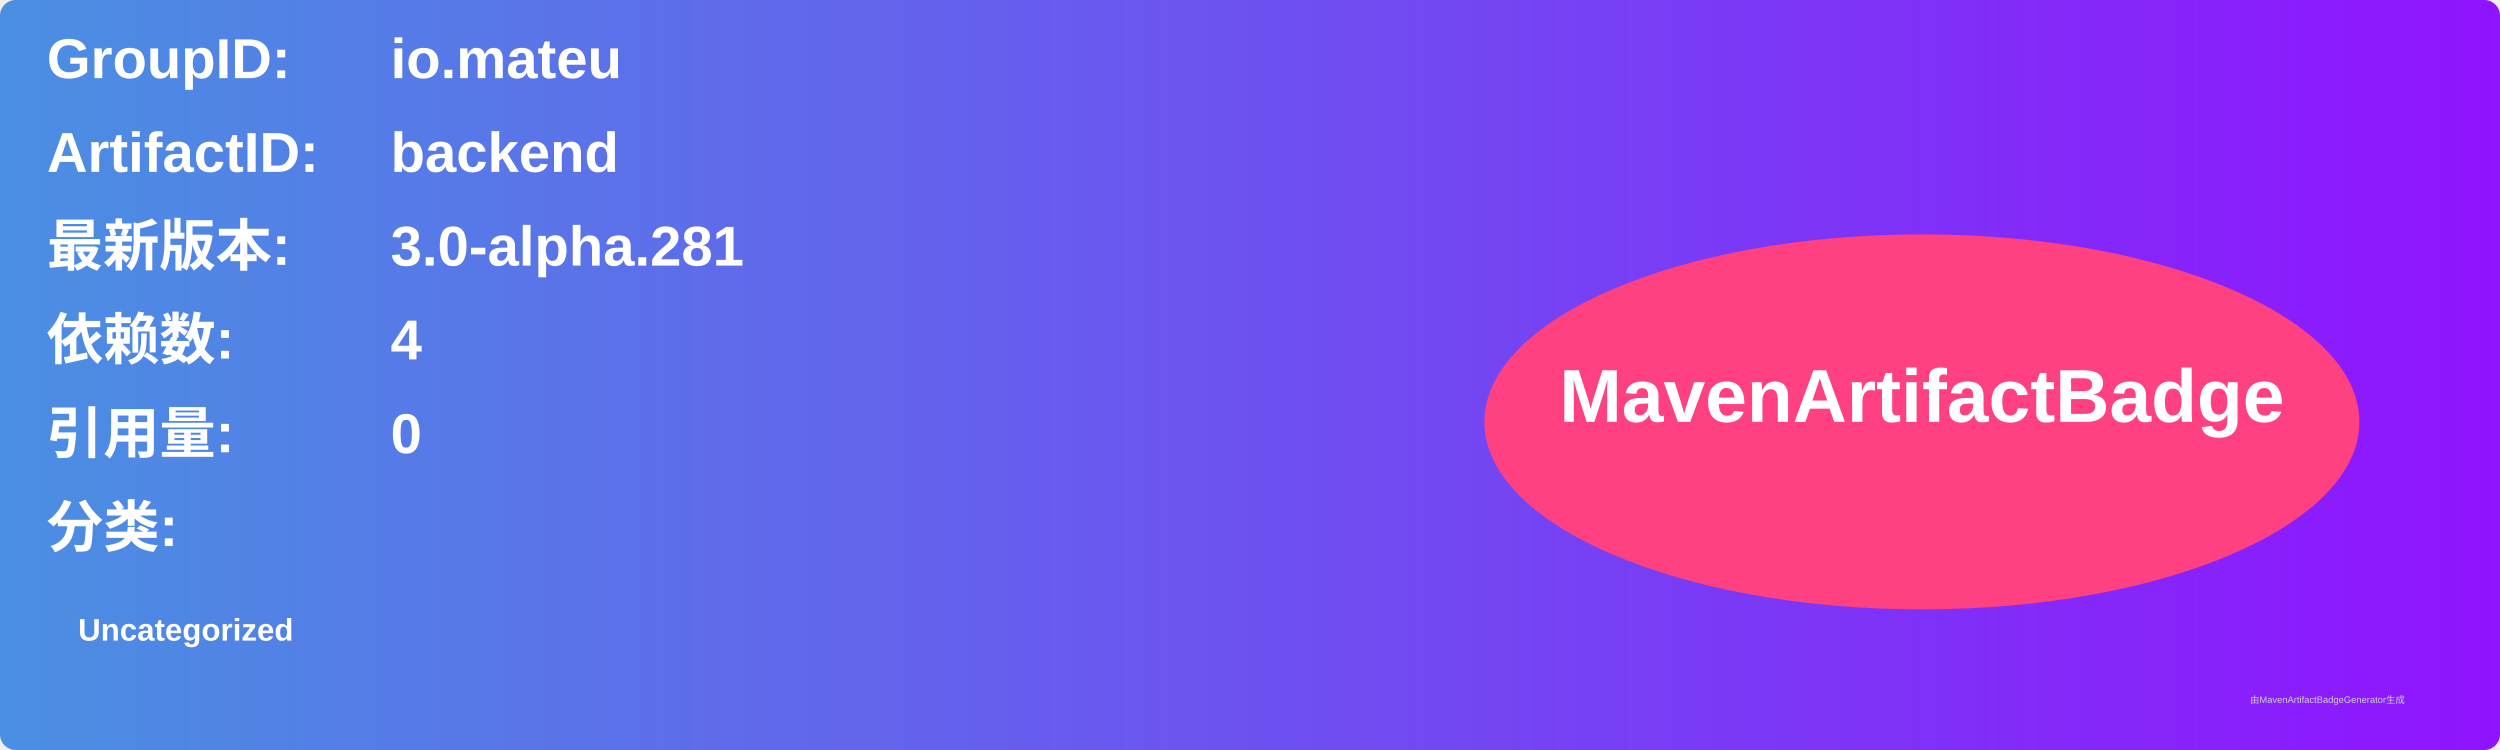
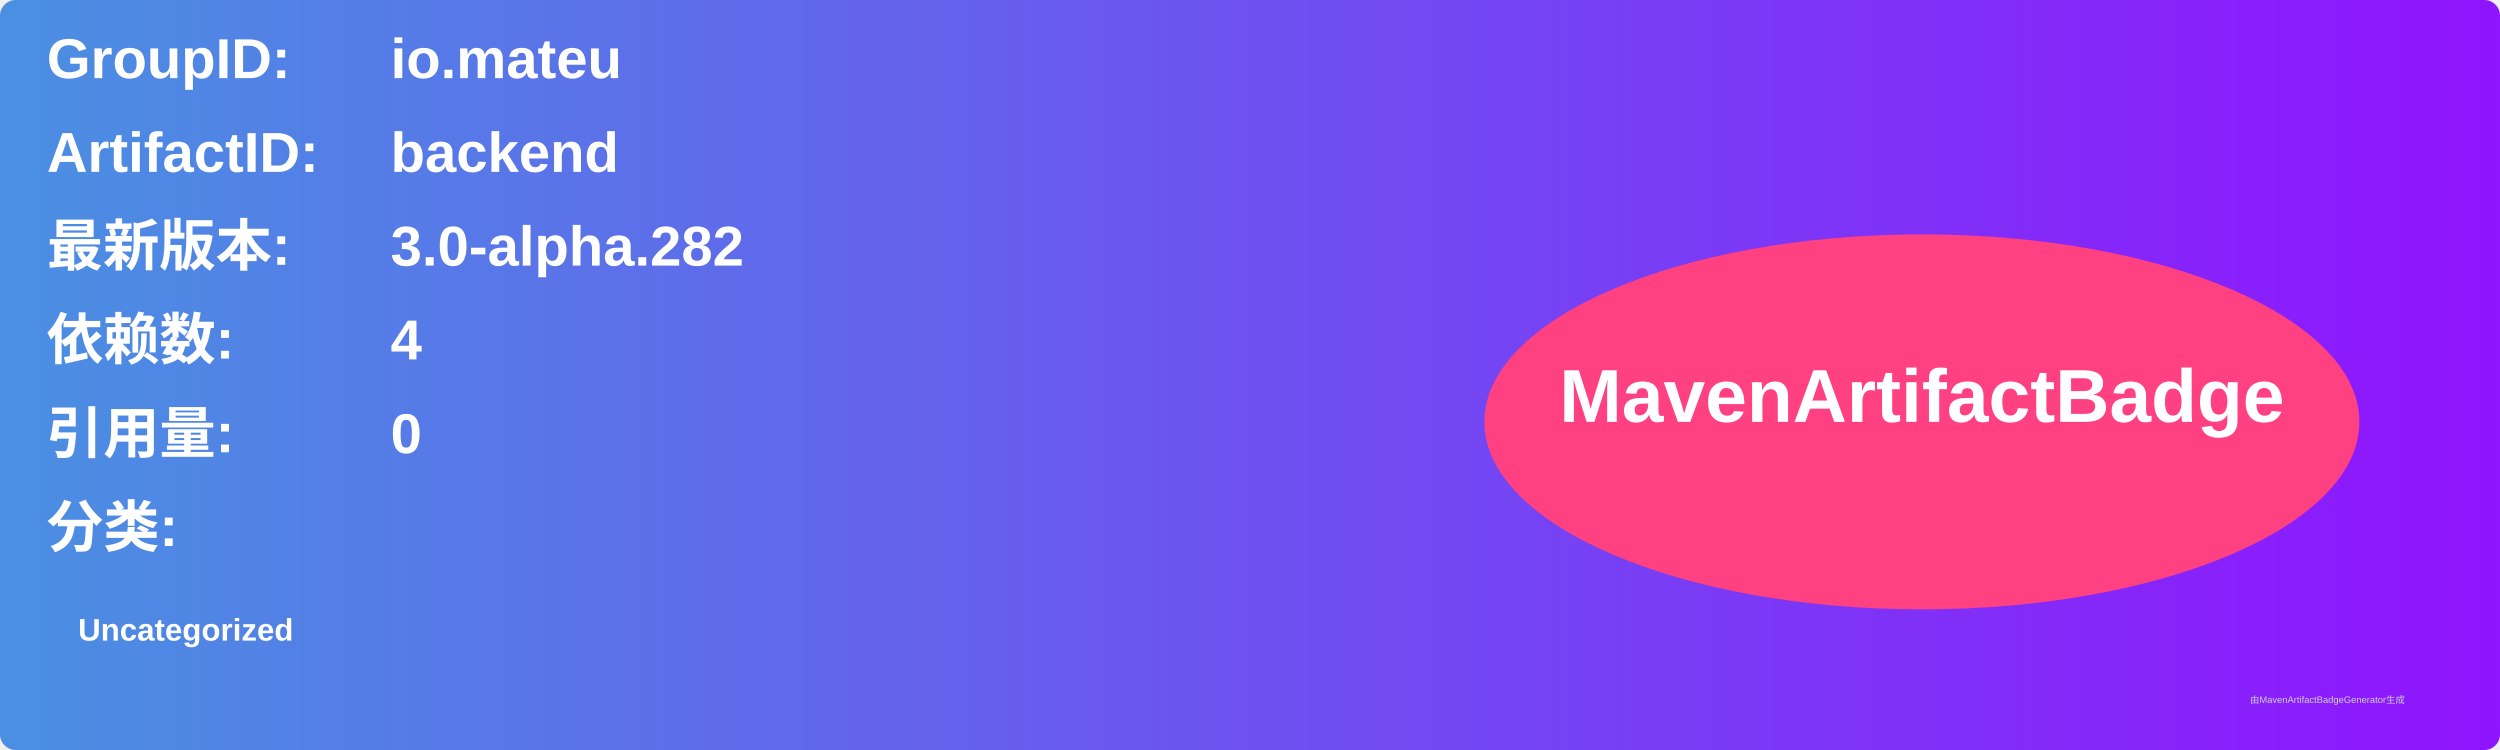
<svg xmlns="http://www.w3.org/2000/svg" width="800" height="240" viewBox="0 0 800 240">
  <linearGradient id="grad" x1="0%" y1="0%" x2="100%" y2="0%">
    <stop offset="0%" stop-color="#4a90e2" />
    <stop offset="100%" stop-color="#9013fe" />
  </linearGradient>
  <rect width="100%" height="100%" rx="5" ry="5" fill="url(#grad)" />
  <g transform="translate(15, 15)">
    <text x="0" y="10" font-family="Arial" font-size="18" fill="white" font-weight="bold" width="260">GroupID:</text>
    <text x="110" y="10" font-family="Arial" font-size="18" fill="white" font-weight="bold" width="460">io.mateu</text>
    <text x="0" y="40" font-family="Arial" font-size="18" fill="white" font-weight="bold" width="260">ArtifactID:</text>
    <text x="110" y="40" font-family="Arial" font-size="18" fill="white" font-weight="bold" width="460">backend</text>
    <text x="0" y="70" font-family="Arial" font-size="18" fill="white" font-weight="bold">最新版本:</text>
    <text x="110" y="70" font-family="Arial" font-size="18" fill="white" font-weight="bold">
-       <tspan font-weight="bold">3.0-alpha.281</tspan>
+       <tspan font-weight="bold">3.0-alpha.282</tspan>
    </text>
    <text x="0" y="100" font-family="Arial" font-size="18" fill="white" font-weight="bold">依赖数: </text>
    <text x="110" y="100" font-family="Arial" font-size="18" fill="white">
      <tspan font-weight="bold">4</tspan>
    </text>
    <text x="0" y="130" font-family="Arial" font-size="18" fill="white" font-weight="bold">引用量: </text>
    <text x="110" y="130" font-family="Arial" font-size="18" fill="white">
      <tspan font-weight="bold">0</tspan>
    </text>
    <text x="0" y="160" font-family="Arial" font-size="18" fill="white" font-weight="bold">分类:</text>
    <text x="10" y="190" font-family="Arial" font-size="10" fill="white">
      <tspan font-weight="bold">Uncategorized</tspan>
    </text>
    <ellipse cx="600" cy="120" rx="140" ry="60" fill="#ff4081" />
    <text x="600" y="120" text-anchor="middle" font-family="Arial" font-size="24" fill="white" font-weight="bold">MavenArtifactBadge</text>
  </g>
  <text x="720" y="225" font-family="Arial" font-size="3" fill="#d0d0d0">由MavenArtifactBadgeGenerator生成</text>
</svg>
